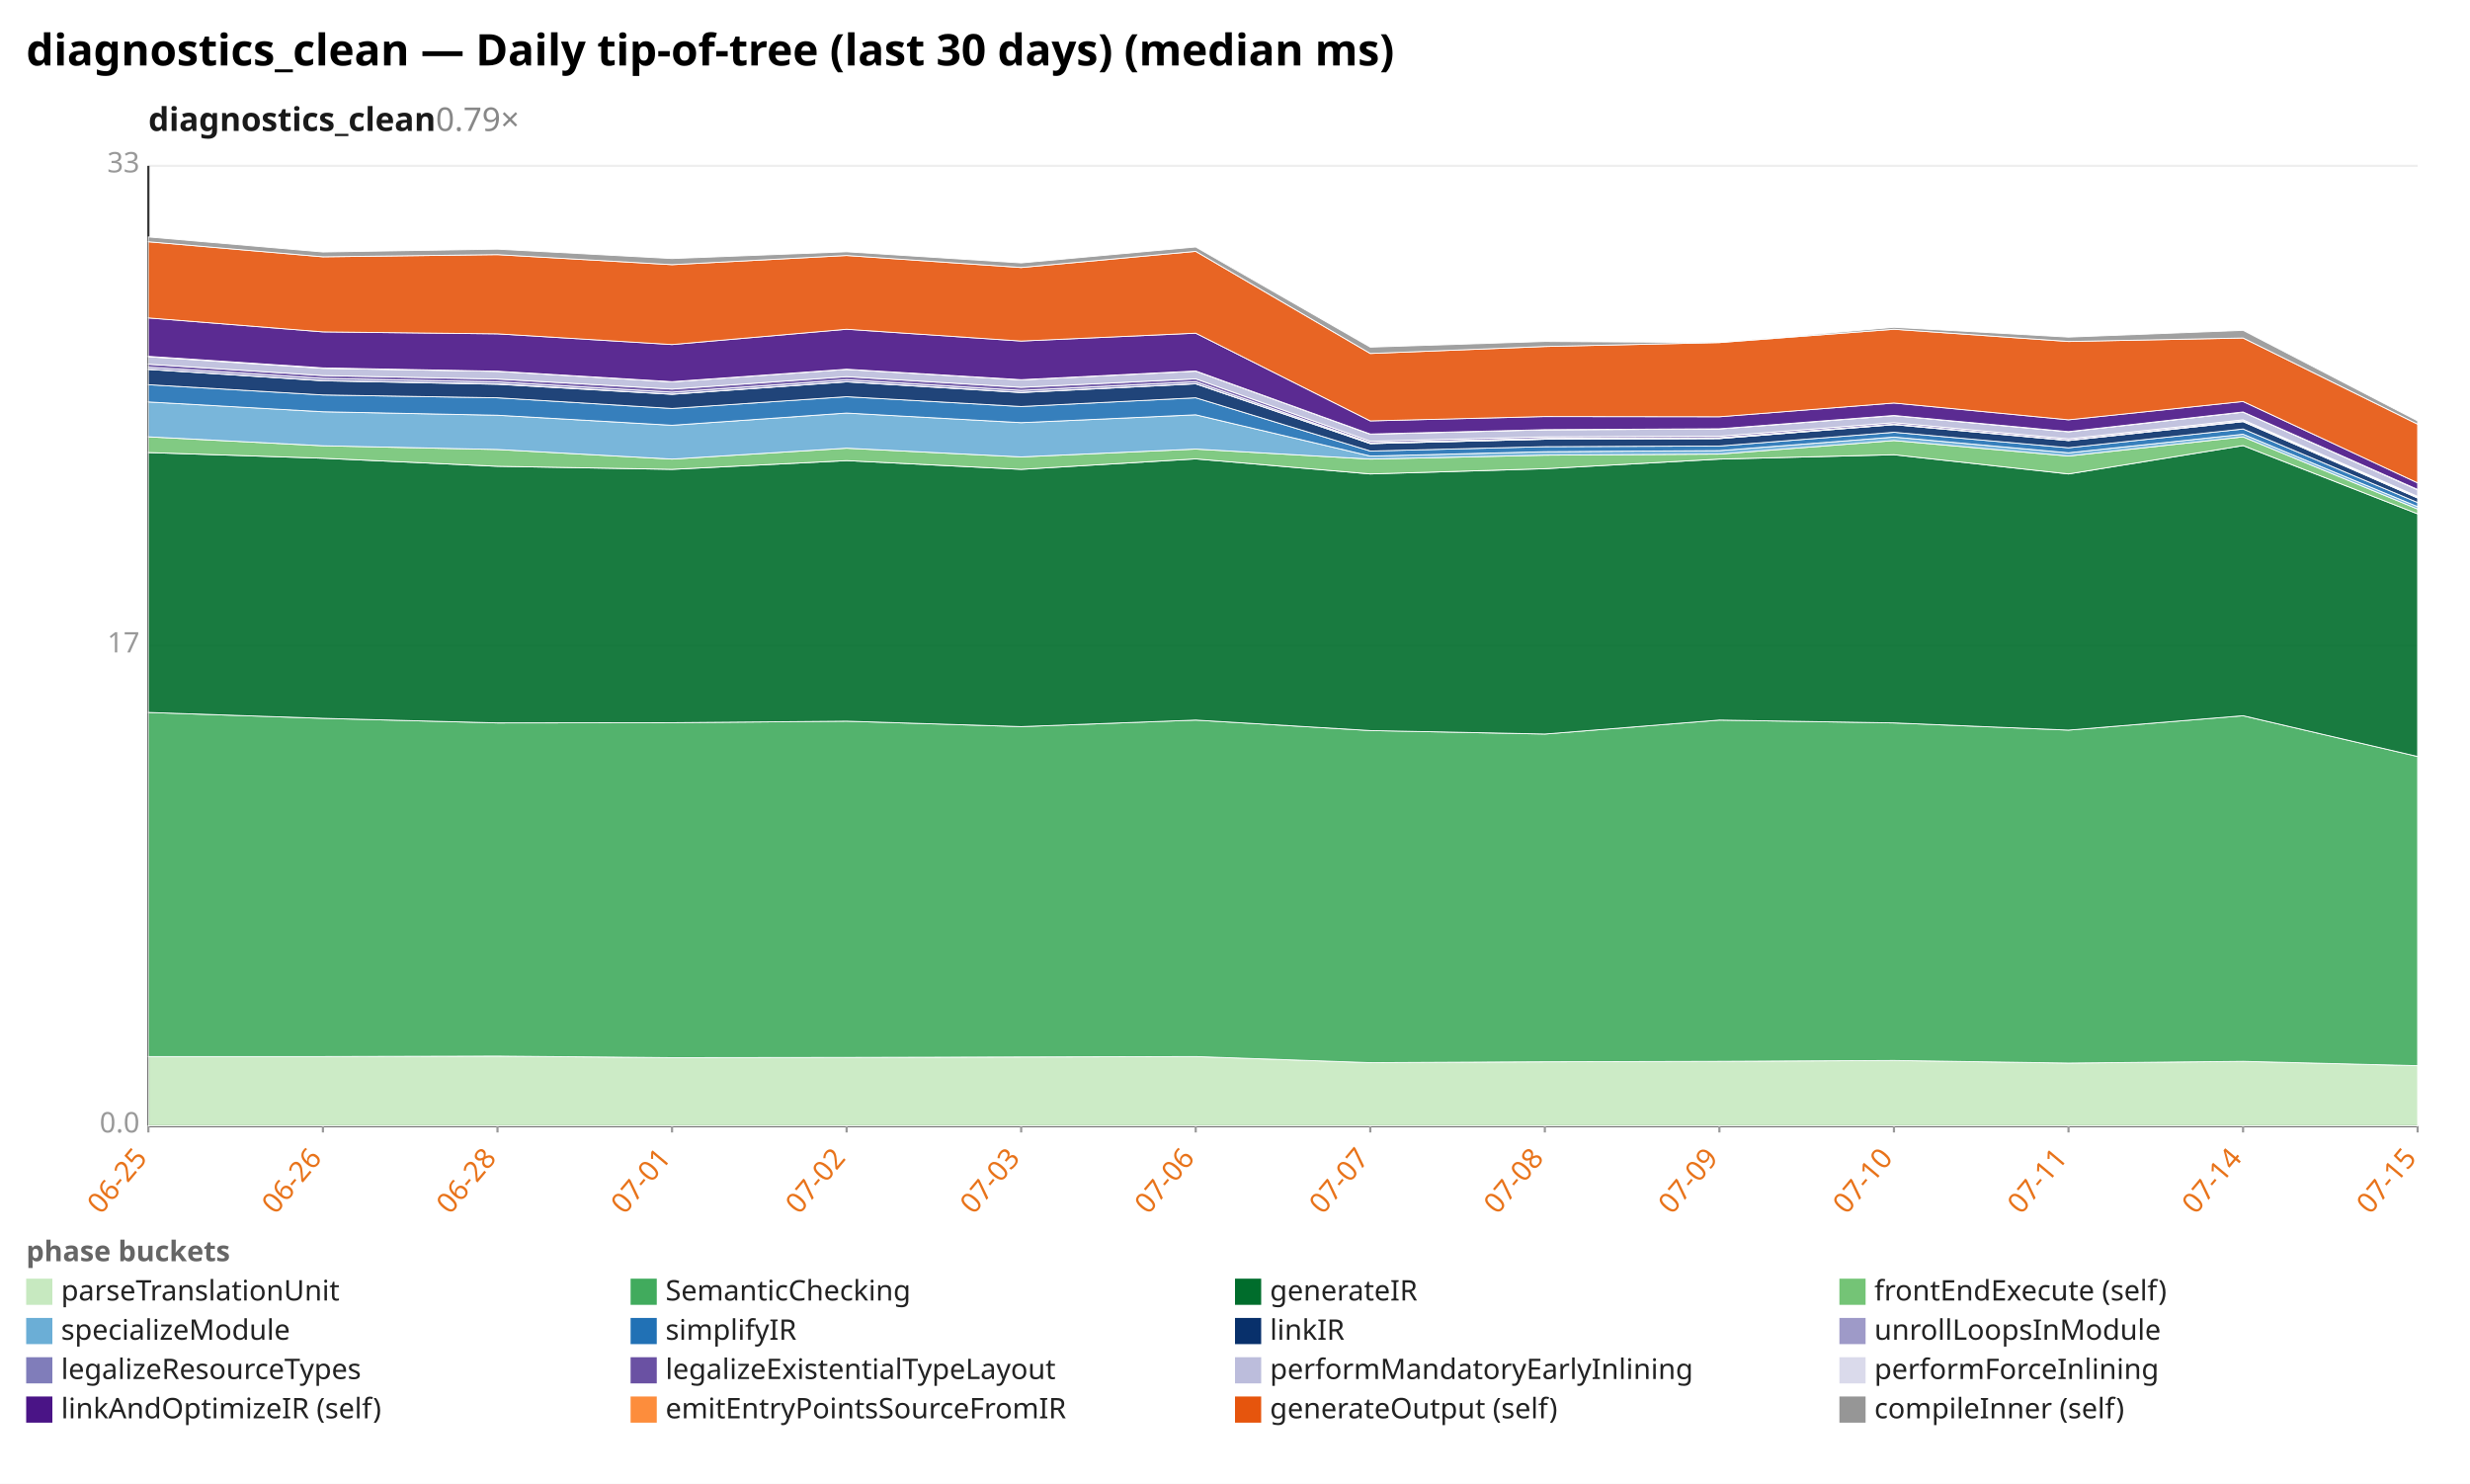
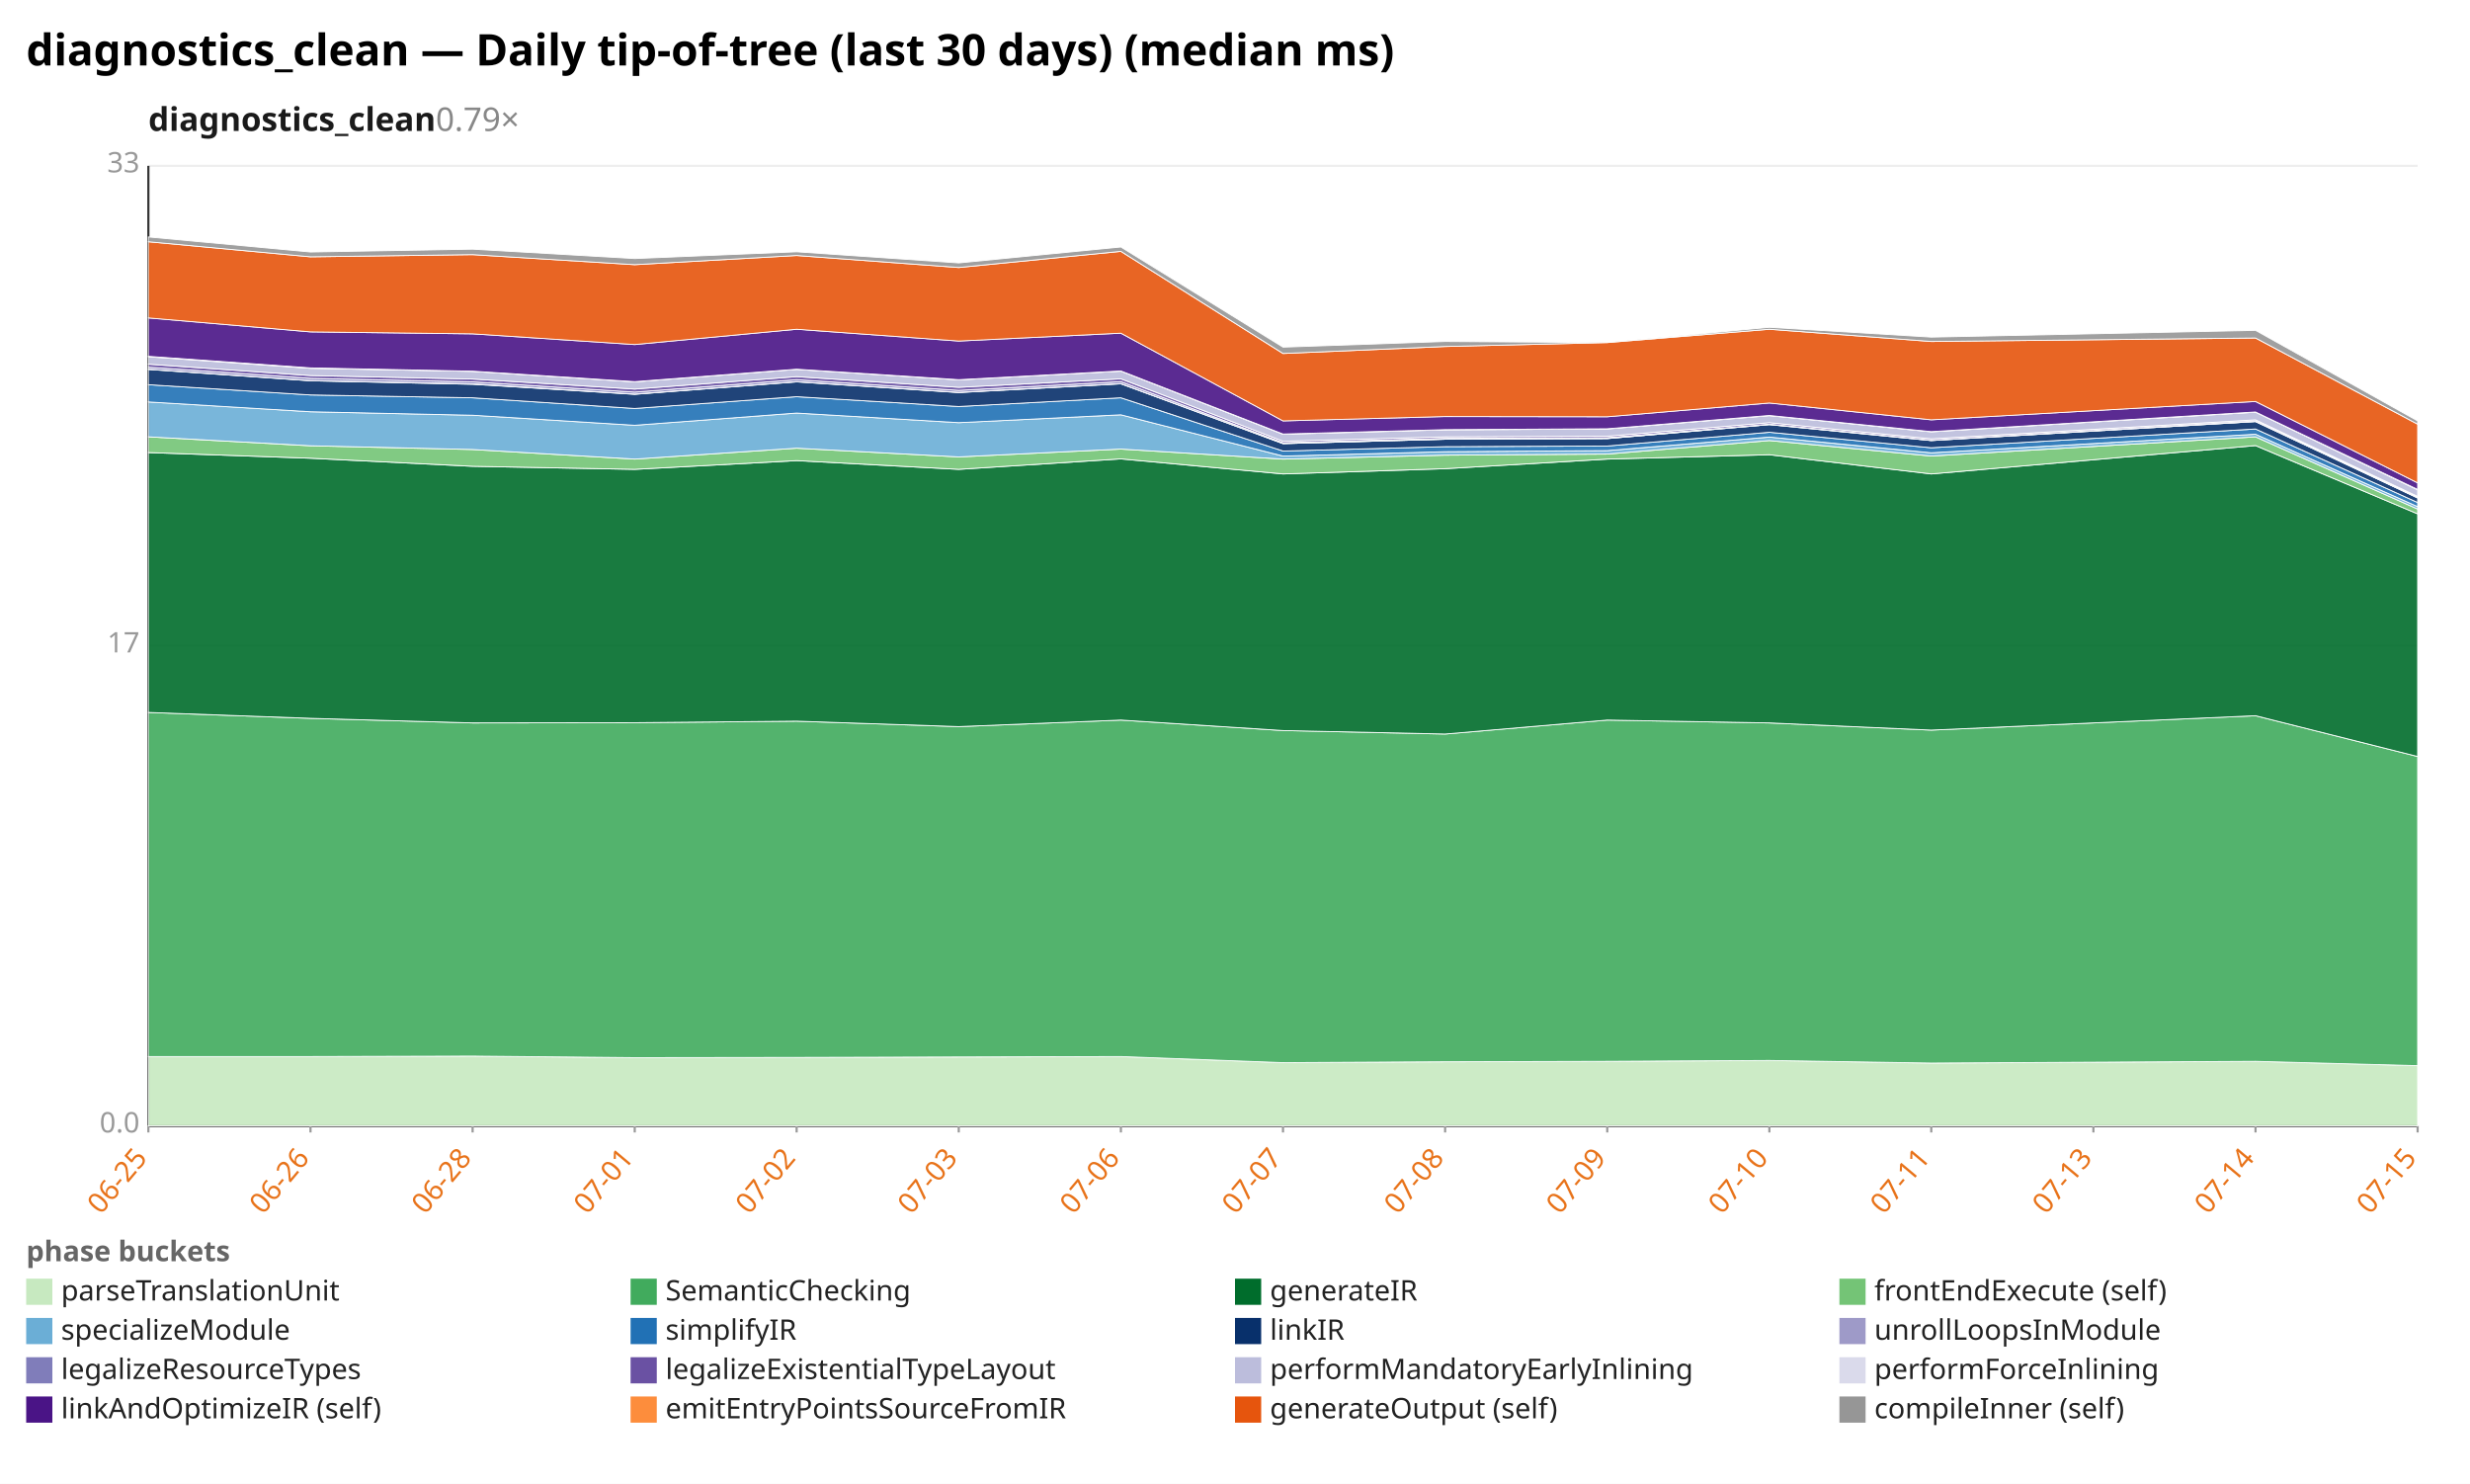
<svg xmlns="http://www.w3.org/2000/svg" width="1132" height="680" viewBox="0 0 1132 680" preserveAspectRatio="xMidYMid meet" font-family="sans-serif" font-size="13">
  <rect width="1132" height="680" fill="white" />
  <text x="12" y="30" font-size="20" font-weight="bold">diagnostics_clean — Daily tip-of-tree (last 30 days) (median ms)</text>
  <text x="68" y="60" font-size="15" font-weight="600" fill="#1a1a1a">diagnostics_clean<tspan fill="#888" font-weight="400" text-decoration="none">  0.79×</tspan>
  </text>
  <line x1="68.0" y1="516.0" x2="1108.0" y2="516.0" stroke="#eee" />
  <text x="64.0" y="519.0" text-anchor="end" fill="#999">0.0</text>
  <line x1="68.0" y1="296.0" x2="1108.0" y2="296.0" stroke="#eee" />
  <text x="64.0" y="299.0" text-anchor="end" fill="#999">17</text>
  <line x1="68.0" y1="76.0" x2="1108.0" y2="76.0" stroke="#eee" />
  <text x="64.0" y="79.0" text-anchor="end" fill="#999">33</text>
  <line x1="68.0" y1="76.0" x2="68.0" y2="516.0" stroke="#333" />
  <line x1="68.0" y1="516.0" x2="1108.0" y2="516.0" stroke="#333" />
  <line x1="68.0" y1="516.0" x2="68.0" y2="519.0" stroke="#999" />
  <text x="68.0" y="531.0" text-anchor="end" fill="#e8731a" transform="rotate(-50 68.0 531.0)">06-25</text>
-   <line x1="148.0" y1="516.0" x2="148.0" y2="519.0" stroke="#999" />
-   <text x="148.0" y="531.0" text-anchor="end" fill="#e8731a" transform="rotate(-50 148.0 531.0)">06-26</text>
-   <line x1="228.0" y1="516.0" x2="228.0" y2="519.0" stroke="#999" />
-   <text x="228.0" y="531.0" text-anchor="end" fill="#e8731a" transform="rotate(-50 228.0 531.0)">06-28</text>
-   <line x1="308.0" y1="516.0" x2="308.0" y2="519.0" stroke="#999" />
-   <text x="308.0" y="531.0" text-anchor="end" fill="#e8731a" transform="rotate(-50 308.0 531.0)">07-01</text>
-   <line x1="388.0" y1="516.0" x2="388.0" y2="519.0" stroke="#999" />
-   <text x="388.0" y="531.0" text-anchor="end" fill="#e8731a" transform="rotate(-50 388.0 531.0)">07-02</text>
-   <line x1="468.0" y1="516.0" x2="468.0" y2="519.0" stroke="#999" />
-   <text x="468.0" y="531.0" text-anchor="end" fill="#e8731a" transform="rotate(-50 468.0 531.0)">07-03</text>
-   <line x1="548.0" y1="516.0" x2="548.0" y2="519.0" stroke="#999" />
-   <text x="548.0" y="531.0" text-anchor="end" fill="#e8731a" transform="rotate(-50 548.0 531.0)">07-06</text>
-   <line x1="628.0" y1="516.0" x2="628.0" y2="519.0" stroke="#999" />
-   <text x="628.0" y="531.0" text-anchor="end" fill="#e8731a" transform="rotate(-50 628.0 531.0)">07-07</text>
-   <line x1="708.0" y1="516.0" x2="708.0" y2="519.0" stroke="#999" />
-   <text x="708.0" y="531.0" text-anchor="end" fill="#e8731a" transform="rotate(-50 708.0 531.0)">07-08</text>
-   <line x1="788.0" y1="516.0" x2="788.0" y2="519.0" stroke="#999" />
-   <text x="788.0" y="531.0" text-anchor="end" fill="#e8731a" transform="rotate(-50 788.0 531.0)">07-09</text>
-   <line x1="868.0" y1="516.0" x2="868.0" y2="519.0" stroke="#999" />
-   <text x="868.0" y="531.0" text-anchor="end" fill="#e8731a" transform="rotate(-50 868.0 531.0)">07-10</text>
-   <line x1="948.0" y1="516.0" x2="948.0" y2="519.0" stroke="#999" />
-   <text x="948.0" y="531.0" text-anchor="end" fill="#e8731a" transform="rotate(-50 948.0 531.0)">07-11</text>
-   <line x1="1028.0" y1="516.0" x2="1028.0" y2="519.0" stroke="#999" />
-   <text x="1028.0" y="531.0" text-anchor="end" fill="#e8731a" transform="rotate(-50 1028.0 531.0)">07-14</text>
+   <line x1="142.3" y1="516.0" x2="142.3" y2="519.0" stroke="#999" />
+   <text x="142.3" y="531.0" text-anchor="end" fill="#e8731a" transform="rotate(-50 142.3 531.0)">06-26</text>
+   <line x1="216.6" y1="516.0" x2="216.6" y2="519.0" stroke="#999" />
+   <text x="216.6" y="531.0" text-anchor="end" fill="#e8731a" transform="rotate(-50 216.6 531.0)">06-28</text>
+   <line x1="290.9" y1="516.0" x2="290.9" y2="519.0" stroke="#999" />
+   <text x="290.9" y="531.0" text-anchor="end" fill="#e8731a" transform="rotate(-50 290.9 531.0)">07-01</text>
+   <line x1="365.1" y1="516.0" x2="365.1" y2="519.0" stroke="#999" />
+   <text x="365.1" y="531.0" text-anchor="end" fill="#e8731a" transform="rotate(-50 365.1 531.0)">07-02</text>
+   <line x1="439.4" y1="516.0" x2="439.4" y2="519.0" stroke="#999" />
+   <text x="439.4" y="531.0" text-anchor="end" fill="#e8731a" transform="rotate(-50 439.4 531.0)">07-03</text>
+   <line x1="513.7" y1="516.0" x2="513.7" y2="519.0" stroke="#999" />
+   <text x="513.7" y="531.0" text-anchor="end" fill="#e8731a" transform="rotate(-50 513.7 531.0)">07-06</text>
+   <line x1="588.0" y1="516.0" x2="588.0" y2="519.0" stroke="#999" />
+   <text x="588.0" y="531.0" text-anchor="end" fill="#e8731a" transform="rotate(-50 588.0 531.0)">07-07</text>
+   <line x1="662.3" y1="516.0" x2="662.3" y2="519.0" stroke="#999" />
+   <text x="662.3" y="531.0" text-anchor="end" fill="#e8731a" transform="rotate(-50 662.3 531.0)">07-08</text>
+   <line x1="736.6" y1="516.0" x2="736.6" y2="519.0" stroke="#999" />
+   <text x="736.6" y="531.0" text-anchor="end" fill="#e8731a" transform="rotate(-50 736.6 531.0)">07-09</text>
+   <line x1="810.9" y1="516.0" x2="810.9" y2="519.0" stroke="#999" />
+   <text x="810.9" y="531.0" text-anchor="end" fill="#e8731a" transform="rotate(-50 810.9 531.0)">07-10</text>
+   <line x1="885.1" y1="516.0" x2="885.1" y2="519.0" stroke="#999" />
+   <text x="885.1" y="531.0" text-anchor="end" fill="#e8731a" transform="rotate(-50 885.1 531.0)">07-11</text>
+   <line x1="959.4" y1="516.0" x2="959.4" y2="519.0" stroke="#999" />
+   <text x="959.4" y="531.0" text-anchor="end" fill="#e8731a" transform="rotate(-50 959.4 531.0)">07-13</text>
+   <line x1="1033.7" y1="516.0" x2="1033.7" y2="519.0" stroke="#999" />
+   <text x="1033.7" y="531.0" text-anchor="end" fill="#e8731a" transform="rotate(-50 1033.7 531.0)">07-14</text>
  <line x1="1108.0" y1="516.0" x2="1108.0" y2="519.0" stroke="#999" />
  <text x="1108.0" y="531.0" text-anchor="end" fill="#e8731a" transform="rotate(-50 1108.0 531.0)">07-15</text>
-   <polygon points="68.0,484.2 148.0,484.2 228.0,484.0 308.0,484.7 388.0,484.6 468.0,484.4 548.0,484.2 628.0,487.0 708.0,486.6 788.0,486.4 868.0,486.0 948.0,487.2 1028.0,486.4 1108.0,488.4 1108.0,516.0 1028.0,516.0 948.0,516.0 868.0,516.0 788.0,516.0 708.0,516.0 628.0,516.0 548.0,516.0 468.0,516.0 388.0,516.0 308.0,516.0 228.0,516.0 148.0,516.0 68.0,516.0" fill="#c7e9c0" fill-opacity="0.9" stroke="#fff" stroke-width="0.4" />
-   <polygon points="68.0,326.5 148.0,329.2 228.0,331.3 308.0,331.2 388.0,330.5 468.0,333.0 548.0,330.0 628.0,334.8 708.0,336.4 788.0,330.0 868.0,331.3 948.0,334.6 1028.0,328.0 1108.0,346.7 1108.0,488.4 1028.0,486.4 948.0,487.2 868.0,486.0 788.0,486.4 708.0,486.6 628.0,487.0 548.0,484.2 468.0,484.4 388.0,484.6 308.0,484.7 228.0,484.0 148.0,484.2 68.0,484.2" fill="#41ab5d" fill-opacity="0.9" stroke="#fff" stroke-width="0.4" />
-   <polygon points="68.0,207.4 148.0,210.0 228.0,213.7 308.0,215.1 388.0,211.1 468.0,215.1 548.0,210.3 628.0,217.2 708.0,214.8 788.0,210.4 868.0,208.4 948.0,217.2 1028.0,204.2 1108.0,235.5 1108.0,346.7 1028.0,328.0 948.0,334.6 868.0,331.3 788.0,330.0 708.0,336.4 628.0,334.8 548.0,330.0 468.0,333.0 388.0,330.5 308.0,331.2 228.0,331.3 148.0,329.2 68.0,326.5" fill="#006d2c" fill-opacity="0.9" stroke="#fff" stroke-width="0.4" />
-   <polygon points="68.0,200.2 148.0,204.3 228.0,206.0 308.0,210.4 388.0,205.4 468.0,209.4 548.0,205.8 628.0,210.4 708.0,208.6 788.0,208.1 868.0,201.9 948.0,209.0 1028.0,200.2 1108.0,233.3 1108.0,235.5 1028.0,204.2 948.0,217.2 868.0,208.4 788.0,210.4 708.0,214.8 628.0,217.2 548.0,210.3 468.0,215.1 388.0,211.1 308.0,215.1 228.0,213.7 148.0,210.0 68.0,207.4" fill="#74c476" fill-opacity="0.9" stroke="#fff" stroke-width="0.4" />
-   <polygon points="68.0,184.2 148.0,188.7 228.0,190.3 308.0,194.9 388.0,189.3 468.0,193.7 548.0,190.1 628.0,209.0 708.0,207.0 788.0,206.5 868.0,200.3 948.0,207.5 1028.0,199.0 1108.0,232.2 1108.0,233.3 1028.0,200.2 948.0,209.0 868.0,201.9 788.0,208.1 708.0,208.6 628.0,210.4 548.0,205.8 468.0,209.4 388.0,205.4 308.0,210.4 228.0,206.0 148.0,204.3 68.0,200.2" fill="#6baed6" fill-opacity="0.9" stroke="#fff" stroke-width="0.4" />
-   <polygon points="68.0,176.3 148.0,181.0 228.0,182.3 308.0,187.2 388.0,181.8 468.0,186.3 548.0,182.3 628.0,206.7 708.0,204.7 788.0,204.4 868.0,198.1 948.0,205.2 1028.0,196.6 1108.0,230.3 1108.0,232.2 1028.0,199.0 948.0,207.5 868.0,200.3 788.0,206.5 708.0,207.0 628.0,209.0 548.0,190.1 468.0,193.7 388.0,189.3 308.0,194.9 228.0,190.3 148.0,188.7 68.0,184.2" fill="#2171b5" fill-opacity="0.9" stroke="#fff" stroke-width="0.4" />
-   <polygon points="68.0,169.3 148.0,174.5 228.0,176.1 308.0,180.7 388.0,175.0 468.0,179.9 548.0,175.9 628.0,203.3 708.0,201.3 788.0,201.0 868.0,194.6 948.0,201.9 1028.0,193.2 1108.0,228.2 1108.0,230.3 1028.0,196.6 948.0,205.2 868.0,198.1 788.0,204.4 708.0,204.7 628.0,206.7 548.0,182.3 468.0,186.3 388.0,181.8 308.0,187.2 228.0,182.3 148.0,181.0 68.0,176.3" fill="#08306b" fill-opacity="0.9" stroke="#fff" stroke-width="0.4" />
-   <polygon points="68.0,169.2 148.0,174.4 228.0,175.9 308.0,180.6 388.0,174.9 468.0,179.8 548.0,175.8 628.0,203.3 708.0,201.3 788.0,201.0 868.0,194.6 948.0,201.9 1028.0,193.2 1108.0,228.2 1108.0,228.2 1028.0,193.2 948.0,201.9 868.0,194.6 788.0,201.0 708.0,201.3 628.0,203.3 548.0,175.9 468.0,179.9 388.0,175.0 308.0,180.7 228.0,176.1 148.0,174.5 68.0,169.3" fill="#9e9ac8" fill-opacity="0.9" stroke="#fff" stroke-width="0.4" />
-   <polygon points="68.0,168.3 148.0,173.4 228.0,175.0 308.0,179.7 388.0,174.0 468.0,178.9 548.0,174.9 628.0,202.9 708.0,200.9 788.0,200.6 868.0,194.4 948.0,201.7 1028.0,192.9 1108.0,227.9 1108.0,228.2 1028.0,193.2 948.0,201.9 868.0,194.6 788.0,201.0 708.0,201.3 628.0,203.3 548.0,175.8 468.0,179.8 388.0,174.9 308.0,180.6 228.0,175.9 148.0,174.4 68.0,169.2" fill="#807dba" fill-opacity="0.9" stroke="#fff" stroke-width="0.4" />
-   <polygon points="68.0,166.9 148.0,172.1 228.0,173.7 308.0,178.3 388.0,172.6 468.0,177.5 548.0,173.6 628.0,202.2 708.0,200.2 788.0,199.9 868.0,193.7 948.0,201.1 1028.0,192.4 1108.0,227.5 1108.0,227.9 1028.0,192.9 948.0,201.7 868.0,194.4 788.0,200.6 708.0,200.9 628.0,202.9 548.0,174.9 468.0,178.9 388.0,174.0 308.0,179.7 228.0,175.0 148.0,173.4 68.0,168.3" fill="#6a51a3" fill-opacity="0.9" stroke="#fff" stroke-width="0.4" />
-   <polygon points="68.0,163.5 148.0,168.8 228.0,170.2 308.0,175.0 388.0,169.3 468.0,174.1 548.0,170.1 628.0,199.0 708.0,197.0 788.0,196.6 868.0,190.5 948.0,197.9 1028.0,188.9 1108.0,224.5 1108.0,227.5 1028.0,192.4 948.0,201.1 868.0,193.7 788.0,199.9 708.0,200.2 628.0,202.2 548.0,173.6 468.0,177.5 388.0,172.6 308.0,178.3 228.0,173.7 148.0,172.1 68.0,166.9" fill="#bcbddc" fill-opacity="0.9" stroke="#fff" stroke-width="0.4" />
-   <polygon points="68.0,163.3 148.0,168.6 228.0,170.1 308.0,174.9 388.0,169.2 468.0,174.0 548.0,170.0 628.0,198.9 708.0,196.9 788.0,196.5 868.0,190.4 948.0,197.8 1028.0,188.8 1108.0,224.3 1108.0,224.5 1028.0,188.9 948.0,197.9 868.0,190.5 788.0,196.6 708.0,197.0 628.0,199.0 548.0,170.1 468.0,174.1 388.0,169.3 308.0,175.0 228.0,170.2 148.0,168.8 68.0,163.5" fill="#dadaeb" fill-opacity="0.9" stroke="#fff" stroke-width="0.4" />
-   <polygon points="68.0,145.7 148.0,152.1 228.0,153.0 308.0,157.9 388.0,150.9 468.0,156.3 548.0,152.7 628.0,192.9 708.0,190.9 788.0,191.0 868.0,184.7 948.0,192.4 1028.0,184.0 1108.0,221.3 1108.0,224.3 1028.0,188.8 948.0,197.8 868.0,190.4 788.0,196.5 708.0,196.9 628.0,198.9 548.0,170.0 468.0,174.0 388.0,169.2 308.0,174.9 228.0,170.1 148.0,168.6 68.0,163.3" fill="#4a1486" fill-opacity="0.9" stroke="#fff" stroke-width="0.4" />
-   <polygon points="68.0,110.8 148.0,117.7 228.0,116.7 308.0,121.3 388.0,117.1 468.0,122.6 548.0,115.2 628.0,162.0 708.0,158.8 788.0,157.0 868.0,150.9 948.0,156.5 1028.0,154.9 1108.0,194.4 1108.0,221.3 1028.0,184.0 948.0,192.4 868.0,184.7 788.0,191.0 708.0,190.9 628.0,192.9 548.0,152.7 468.0,156.3 388.0,150.9 308.0,157.9 228.0,153.0 148.0,152.1 68.0,145.7" fill="#e6550d" fill-opacity="0.9" stroke="#fff" stroke-width="0.4" />
-   <polygon points="68.0,108.6 148.0,115.5 228.0,114.2 308.0,118.5 388.0,115.4 468.0,120.5 548.0,113.2 628.0,159.1 708.0,156.5 788.0,157.0 868.0,150.0 948.0,154.5 1028.0,151.4 1108.0,192.9 1108.0,194.4 1028.0,154.9 948.0,156.5 868.0,150.9 788.0,157.0 708.0,158.8 628.0,162.0 548.0,115.2 468.0,122.6 388.0,117.1 308.0,121.3 228.0,116.7 148.0,117.7 68.0,110.8" fill="#969696" fill-opacity="0.9" stroke="#fff" stroke-width="0.4" />
+   <polygon points="68.0,484.2 142.3,484.2 216.6,484.0 290.9,484.7 365.1,484.6 439.4,484.4 513.7,484.2 588.0,487.0 662.3,486.6 736.6,486.4 810.9,486.0 885.1,487.2 1033.7,486.4 1108.0,488.4 1108.0,516.0 1033.7,516.0 885.1,516.0 810.9,516.0 736.6,516.0 662.3,516.0 588.0,516.0 513.7,516.0 439.4,516.0 365.1,516.0 290.9,516.0 216.6,516.0 142.3,516.0 68.0,516.0" fill="#c7e9c0" fill-opacity="0.9" stroke="#fff" stroke-width="0.4" />
+   <polygon points="68.0,326.5 142.3,329.2 216.6,331.3 290.9,331.2 365.1,330.5 439.4,333.0 513.7,330.0 588.0,334.8 662.3,336.4 736.6,330.0 810.9,331.3 885.1,334.6 1033.7,328.0 1108.0,346.7 1108.0,488.4 1033.7,486.4 885.1,487.2 810.9,486.0 736.6,486.4 662.3,486.6 588.0,487.0 513.7,484.2 439.4,484.4 365.1,484.6 290.9,484.7 216.6,484.0 142.3,484.2 68.0,484.2" fill="#41ab5d" fill-opacity="0.9" stroke="#fff" stroke-width="0.4" />
+   <polygon points="68.0,207.4 142.3,210.0 216.6,213.7 290.9,215.1 365.1,211.1 439.4,215.1 513.7,210.3 588.0,217.2 662.3,214.8 736.6,210.4 810.9,208.4 885.1,217.2 1033.7,204.2 1108.0,235.5 1108.0,346.7 1033.7,328.0 885.1,334.6 810.9,331.3 736.6,330.0 662.3,336.4 588.0,334.8 513.7,330.0 439.4,333.0 365.1,330.5 290.9,331.2 216.6,331.3 142.3,329.2 68.0,326.5" fill="#006d2c" fill-opacity="0.9" stroke="#fff" stroke-width="0.4" />
+   <polygon points="68.0,200.2 142.3,204.3 216.6,206.0 290.9,210.4 365.1,205.4 439.4,209.4 513.7,205.8 588.0,210.4 662.3,208.6 736.6,208.1 810.9,201.9 885.1,209.0 1033.7,200.2 1108.0,233.3 1108.0,235.5 1033.7,204.2 885.1,217.2 810.9,208.4 736.6,210.4 662.3,214.8 588.0,217.2 513.7,210.3 439.4,215.1 365.1,211.1 290.9,215.1 216.6,213.7 142.3,210.0 68.0,207.4" fill="#74c476" fill-opacity="0.9" stroke="#fff" stroke-width="0.4" />
+   <polygon points="68.0,184.2 142.3,188.7 216.6,190.3 290.9,194.9 365.1,189.3 439.4,193.7 513.7,190.1 588.0,209.0 662.3,207.0 736.6,206.5 810.9,200.3 885.1,207.5 1033.7,199.0 1108.0,232.2 1108.0,233.3 1033.7,200.2 885.1,209.0 810.9,201.9 736.6,208.1 662.3,208.6 588.0,210.4 513.7,205.8 439.4,209.4 365.1,205.4 290.9,210.4 216.6,206.0 142.3,204.3 68.0,200.2" fill="#6baed6" fill-opacity="0.9" stroke="#fff" stroke-width="0.4" />
+   <polygon points="68.0,176.3 142.3,181.0 216.6,182.3 290.9,187.2 365.1,181.8 439.4,186.3 513.7,182.3 588.0,206.7 662.3,204.7 736.6,204.4 810.9,198.1 885.1,205.2 1033.7,196.6 1108.0,230.3 1108.0,232.2 1033.7,199.0 885.1,207.5 810.9,200.3 736.6,206.5 662.3,207.0 588.0,209.0 513.7,190.1 439.4,193.7 365.1,189.3 290.9,194.9 216.6,190.3 142.3,188.7 68.0,184.2" fill="#2171b5" fill-opacity="0.9" stroke="#fff" stroke-width="0.4" />
+   <polygon points="68.0,169.3 142.3,174.5 216.6,176.1 290.9,180.7 365.1,175.0 439.4,179.9 513.7,175.9 588.0,203.3 662.3,201.3 736.6,201.0 810.9,194.6 885.1,201.9 1033.7,193.2 1108.0,228.2 1108.0,230.3 1033.7,196.6 885.1,205.2 810.9,198.1 736.6,204.4 662.3,204.7 588.0,206.7 513.7,182.3 439.4,186.3 365.1,181.8 290.9,187.2 216.6,182.3 142.3,181.0 68.0,176.3" fill="#08306b" fill-opacity="0.9" stroke="#fff" stroke-width="0.4" />
+   <polygon points="68.0,169.2 142.3,174.4 216.6,175.9 290.9,180.6 365.1,174.9 439.4,179.8 513.7,175.8 588.0,203.3 662.3,201.3 736.6,201.0 810.9,194.6 885.1,201.9 1033.7,193.2 1108.0,228.2 1108.0,228.2 1033.7,193.2 885.1,201.9 810.9,194.6 736.6,201.0 662.3,201.3 588.0,203.3 513.7,175.9 439.4,179.9 365.1,175.0 290.9,180.7 216.6,176.1 142.3,174.5 68.0,169.3" fill="#9e9ac8" fill-opacity="0.9" stroke="#fff" stroke-width="0.4" />
+   <polygon points="68.0,168.3 142.3,173.4 216.6,175.0 290.9,179.7 365.1,174.0 439.4,178.9 513.7,174.9 588.0,202.9 662.3,200.9 736.6,200.6 810.9,194.4 885.1,201.7 1033.7,192.9 1108.0,227.9 1108.0,228.2 1033.7,193.2 885.1,201.9 810.9,194.6 736.6,201.0 662.3,201.3 588.0,203.3 513.7,175.8 439.4,179.8 365.1,174.9 290.9,180.6 216.6,175.9 142.3,174.4 68.0,169.2" fill="#807dba" fill-opacity="0.9" stroke="#fff" stroke-width="0.4" />
+   <polygon points="68.0,166.9 142.3,172.1 216.6,173.7 290.9,178.3 365.1,172.6 439.4,177.5 513.7,173.6 588.0,202.2 662.3,200.2 736.6,199.9 810.9,193.7 885.1,201.1 1033.7,192.4 1108.0,227.5 1108.0,227.9 1033.7,192.9 885.1,201.7 810.9,194.4 736.6,200.6 662.3,200.9 588.0,202.9 513.7,174.9 439.4,178.9 365.1,174.0 290.9,179.7 216.6,175.0 142.3,173.4 68.0,168.3" fill="#6a51a3" fill-opacity="0.9" stroke="#fff" stroke-width="0.4" />
+   <polygon points="68.0,163.5 142.3,168.8 216.6,170.2 290.9,175.0 365.1,169.3 439.4,174.1 513.7,170.1 588.0,199.0 662.3,197.0 736.6,196.6 810.9,190.5 885.1,197.9 1033.7,188.9 1108.0,224.5 1108.0,227.5 1033.7,192.4 885.1,201.1 810.9,193.7 736.6,199.9 662.3,200.2 588.0,202.2 513.7,173.6 439.4,177.5 365.1,172.6 290.9,178.3 216.6,173.7 142.3,172.1 68.0,166.9" fill="#bcbddc" fill-opacity="0.9" stroke="#fff" stroke-width="0.4" />
+   <polygon points="68.0,163.3 142.3,168.6 216.6,170.1 290.9,174.9 365.1,169.2 439.4,174.0 513.7,170.0 588.0,198.9 662.3,196.9 736.6,196.5 810.9,190.4 885.1,197.8 1033.7,188.8 1108.0,224.3 1108.0,224.5 1033.7,188.9 885.1,197.9 810.9,190.5 736.6,196.6 662.3,197.0 588.0,199.0 513.7,170.1 439.4,174.1 365.1,169.3 290.9,175.0 216.6,170.2 142.3,168.8 68.0,163.5" fill="#dadaeb" fill-opacity="0.9" stroke="#fff" stroke-width="0.4" />
+   <polygon points="68.0,145.7 142.3,152.1 216.6,153.0 290.9,157.9 365.1,150.9 439.4,156.3 513.7,152.7 588.0,192.9 662.3,190.9 736.6,191.0 810.9,184.7 885.1,192.4 1033.7,184.0 1108.0,221.3 1108.0,224.3 1033.7,188.8 885.1,197.8 810.9,190.4 736.6,196.5 662.3,196.9 588.0,198.9 513.7,170.0 439.4,174.0 365.1,169.2 290.9,174.9 216.6,170.1 142.3,168.6 68.0,163.3" fill="#4a1486" fill-opacity="0.9" stroke="#fff" stroke-width="0.4" />
+   <polygon points="68.0,110.8 142.3,117.7 216.6,116.7 290.9,121.3 365.1,117.1 439.4,122.6 513.7,115.2 588.0,162.0 662.3,158.8 736.6,157.0 810.9,150.9 885.1,156.5 1033.7,154.9 1108.0,194.4 1108.0,221.3 1033.7,184.0 885.1,192.4 810.9,184.7 736.6,191.0 662.3,190.9 588.0,192.9 513.7,152.7 439.4,156.3 365.1,150.9 290.9,157.9 216.6,153.0 142.3,152.1 68.0,145.7" fill="#e6550d" fill-opacity="0.9" stroke="#fff" stroke-width="0.4" />
+   <polygon points="68.0,108.6 142.3,115.5 216.6,114.2 290.9,118.5 365.1,115.4 439.4,120.5 513.7,113.2 588.0,159.1 662.3,156.5 736.6,157.0 810.9,150.0 885.1,154.5 1033.7,151.4 1108.0,192.9 1108.0,194.4 1033.7,154.9 885.1,156.5 810.9,150.9 736.6,157.0 662.3,158.8 588.0,162.0 513.7,115.2 439.4,122.6 365.1,117.1 290.9,121.3 216.6,116.7 142.3,117.7 68.0,110.8" fill="#969696" fill-opacity="0.9" stroke="#fff" stroke-width="0.4" />
  <text x="12" y="578" fill="#666" font-weight="600">phase buckets</text>
  <rect x="12" y="586" width="12" height="12" fill="#c7e9c0" />
  <text x="28" y="596" fill="#222">parseTranslationUnit</text>
  <rect x="289" y="586" width="12" height="12" fill="#41ab5d" />
  <text x="305" y="596" fill="#222">SemanticChecking</text>
  <rect x="566" y="586" width="12" height="12" fill="#006d2c" />
  <text x="582" y="596" fill="#222">generateIR</text>
  <rect x="843" y="586" width="12" height="12" fill="#74c476" />
  <text x="859" y="596" fill="#222">frontEndExecute (self)</text>
  <rect x="12" y="604" width="12" height="12" fill="#6baed6" />
  <text x="28" y="614" fill="#222">specializeModule</text>
  <rect x="289" y="604" width="12" height="12" fill="#2171b5" />
  <text x="305" y="614" fill="#222">simplifyIR</text>
  <rect x="566" y="604" width="12" height="12" fill="#08306b" />
  <text x="582" y="614" fill="#222">linkIR</text>
  <rect x="843" y="604" width="12" height="12" fill="#9e9ac8" />
  <text x="859" y="614" fill="#222">unrollLoopsInModule</text>
  <rect x="12" y="622" width="12" height="12" fill="#807dba" />
  <text x="28" y="632" fill="#222">legalizeResourceTypes</text>
  <rect x="289" y="622" width="12" height="12" fill="#6a51a3" />
  <text x="305" y="632" fill="#222">legalizeExistentialTypeLayout</text>
  <rect x="566" y="622" width="12" height="12" fill="#bcbddc" />
  <text x="582" y="632" fill="#222">performMandatoryEarlyInlining</text>
  <rect x="843" y="622" width="12" height="12" fill="#dadaeb" />
  <text x="859" y="632" fill="#222">performForceInlining</text>
  <rect x="12" y="640" width="12" height="12" fill="#4a1486" />
  <text x="28" y="650" fill="#222">linkAndOptimizeIR (self)</text>
  <rect x="289" y="640" width="12" height="12" fill="#fd8d3c" />
  <text x="305" y="650" fill="#222">emitEntryPointsSourceFromIR</text>
  <rect x="566" y="640" width="12" height="12" fill="#e6550d" />
  <text x="582" y="650" fill="#222">generateOutput (self)</text>
  <rect x="843" y="640" width="12" height="12" fill="#969696" />
  <text x="859" y="650" fill="#222">compileInner (self)</text>
</svg>
